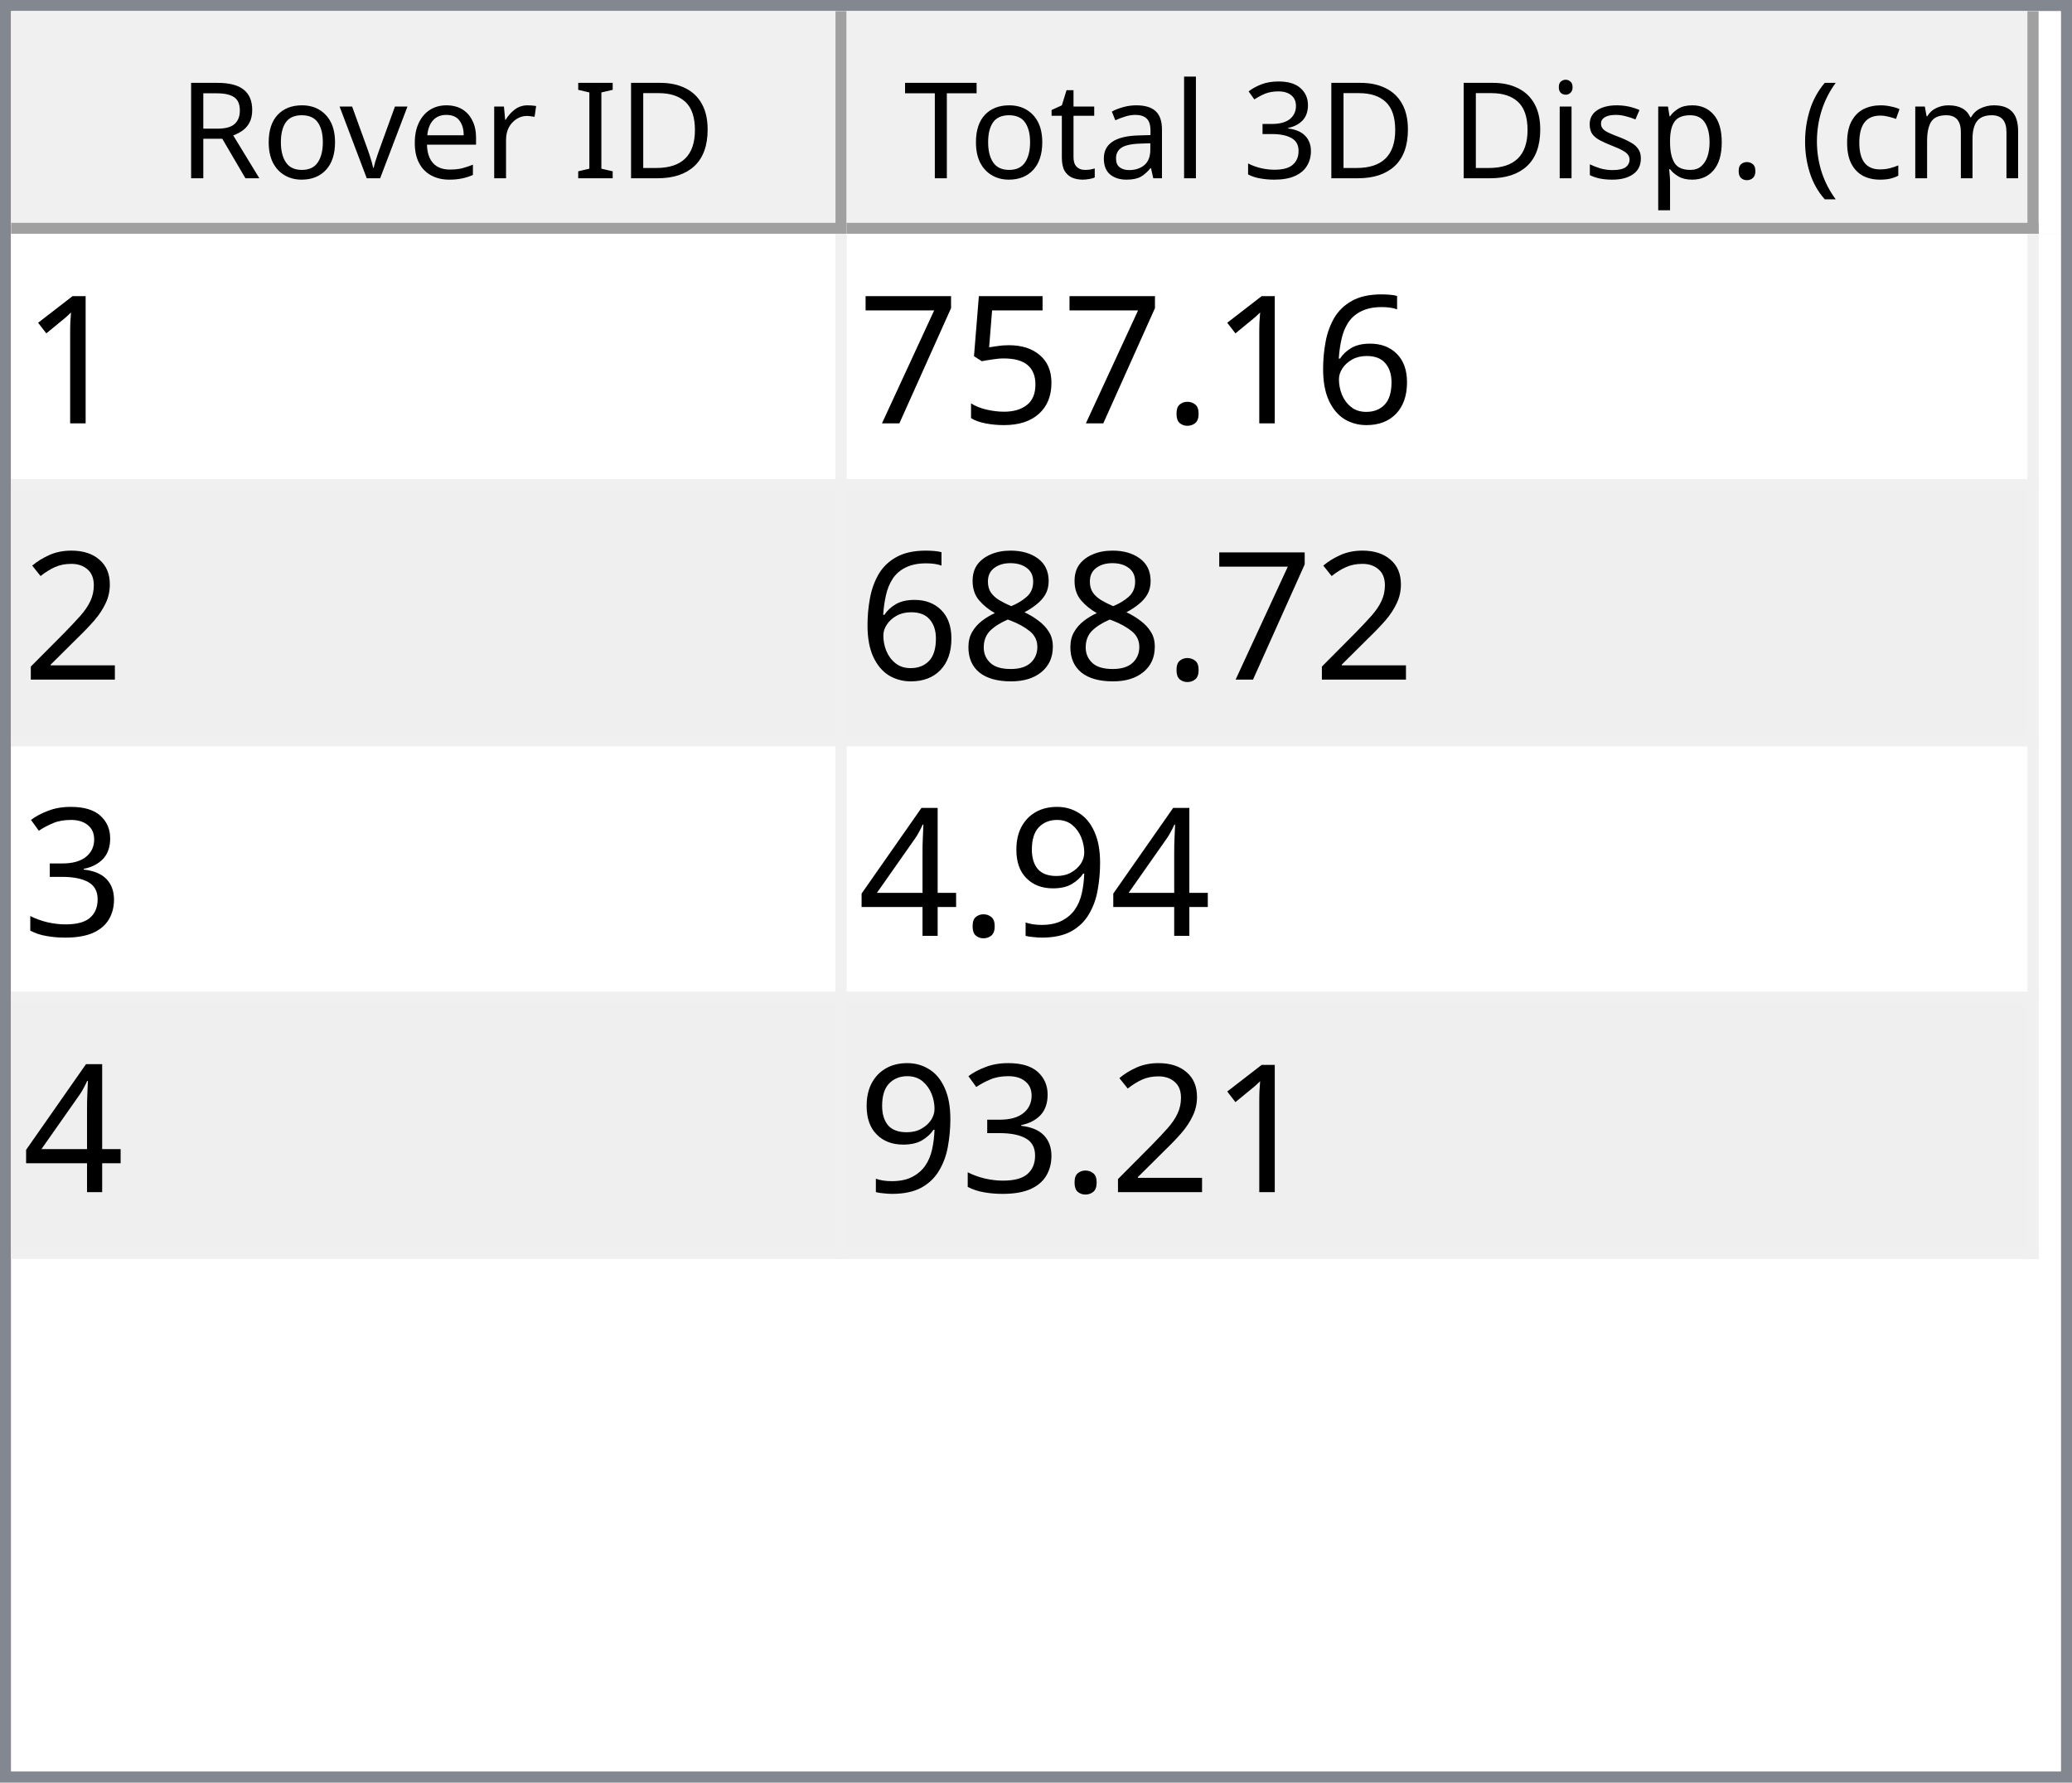
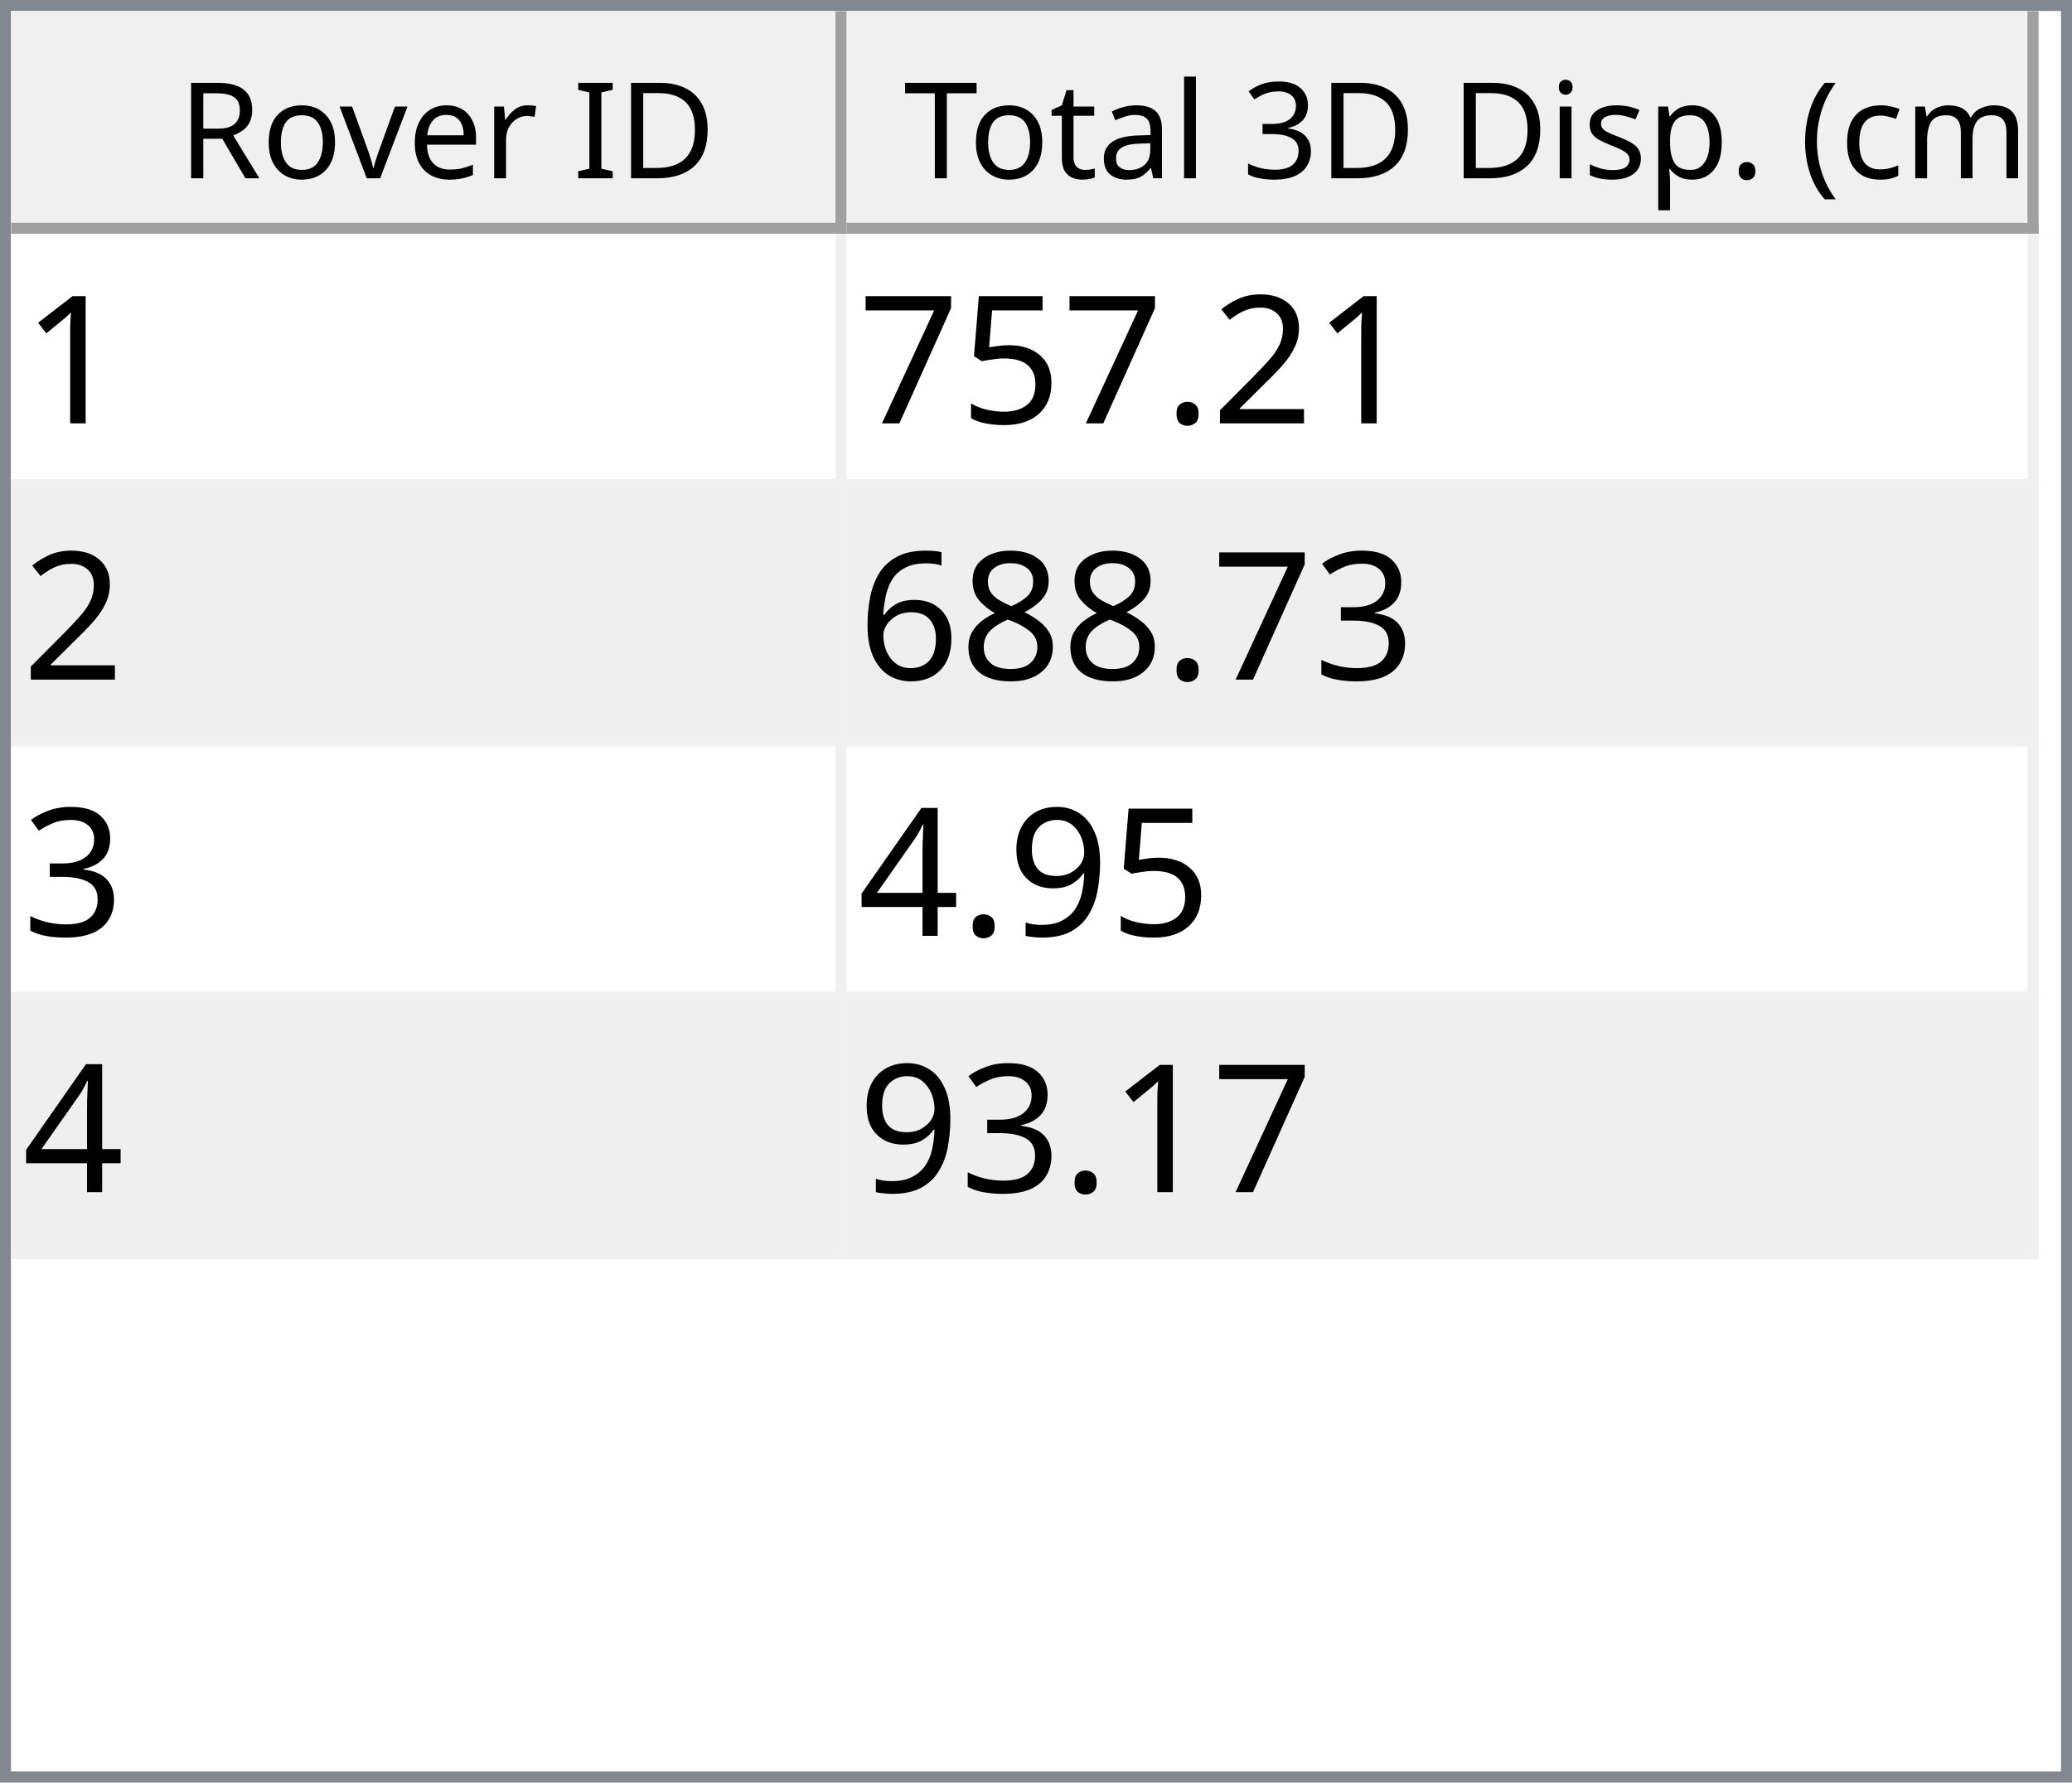
<svg xmlns="http://www.w3.org/2000/svg" style="fill-opacity:1; color-rendering:auto; color-interpolation:auto; text-rendering:auto; stroke:black; stroke-linecap:square; stroke-miterlimit:10; shape-rendering:auto; stroke-opacity:1; fill:black; stroke-dasharray:none; font-weight:normal; stroke-width:1; font-family:'Dialog'; font-style:normal; stroke-linejoin:miter; font-size:12px; stroke-dashoffset:0; image-rendering:auto;" width="186" height="160">
  <defs id="genericDefs" />
  <g>
    <defs id="defs1">
      <clipPath clipPathUnits="userSpaceOnUse" id="clipPath1">
        <path d="M0 0 L186 0 L186 160 L0 160 L0 0 Z" />
      </clipPath>
      <clipPath clipPathUnits="userSpaceOnUse" id="clipPath2">
        <path d="M0 0 L0 160 L186 160 L186 0 Z" />
      </clipPath>
      <clipPath clipPathUnits="userSpaceOnUse" id="clipPath3">
        <path d="M0 0 L0 20 L184 20 L184 0 Z" />
      </clipPath>
      <clipPath clipPathUnits="userSpaceOnUse" id="clipPath4">
        <path d="M0 0 L0 20 L75 20 L75 0 Z" />
      </clipPath>
      <clipPath clipPathUnits="userSpaceOnUse" id="clipPath5">
        <path d="M1 1 L1 19 L74 19 L74 1 Z" />
      </clipPath>
      <clipPath clipPathUnits="userSpaceOnUse" id="clipPath6">
        <path d="M0 0 L0 18 L73 18 L73 0 Z" />
      </clipPath>
      <clipPath clipPathUnits="userSpaceOnUse" id="clipPath7">
        <path d="M-0.5 -0.5 L-0.5 19.5 L74.5 19.5 L74.5 -0.5 Z" />
      </clipPath>
      <clipPath clipPathUnits="userSpaceOnUse" id="clipPath8">
        <path d="M0 0 L0 20 L107 20 L107 0 Z" />
      </clipPath>
      <clipPath clipPathUnits="userSpaceOnUse" id="clipPath9">
        <path d="M1 1 L1 19 L106 19 L106 1 Z" />
      </clipPath>
      <clipPath clipPathUnits="userSpaceOnUse" id="clipPath10">
        <path d="M0 0 L0 18 L105 18 L105 0 Z" />
      </clipPath>
      <clipPath clipPathUnits="userSpaceOnUse" id="clipPath11">
        <path d="M-0.5 -0.5 L-0.5 19.5 L106.5 19.5 L106.5 -0.5 Z" />
      </clipPath>
      <clipPath clipPathUnits="userSpaceOnUse" id="clipPath12">
        <path d="M0 0 L0 138 L184 138 L184 0 Z" />
      </clipPath>
      <clipPath clipPathUnits="userSpaceOnUse" id="clipPath13">
        <path d="M0 0 L0 92 L182 92 L182 0 Z" />
      </clipPath>
      <clipPath clipPathUnits="userSpaceOnUse" id="clipPath14">
        <path d="M-0.5 -0.5 L-0.5 91.5 L181.5 91.5 L181.5 -0.5 Z" />
      </clipPath>
      <clipPath clipPathUnits="userSpaceOnUse" id="clipPath15">
        <path d="M0 0 L0 22 L74 22 L74 0 Z" />
      </clipPath>
      <clipPath clipPathUnits="userSpaceOnUse" id="clipPath16">
        <path d="M0 0 L0 22 L106 22 L106 0 Z" />
      </clipPath>
      <font horiz-adv-x="64.551" id="font1">
        <font-face ascent="107.91" descent="25.098" units-per-em="100" style="font-style:normal; font-family:Segoe UI; font-weight:normal;" />
        <missing-glyph horiz-adv-x="64.551" d="M8.109 0 L8.109 68.266 L56.453 68.266 L56.453 0 L8.109 0 ZM15.328 7.234 L49.219 7.234 L49.219 61.031 L15.328 61.031 L15.328 7.234 Z" />
        <glyph unicode="D" horiz-adv-x="70.117" d="M9.188 0 L9.188 70.016 L28.516 70.016 Q65.531 70.016 65.531 35.891 Q65.531 19.672 55.25 9.836 Q44.969 0 27.734 0 L9.188 0 ZM17.391 62.594 L17.391 7.422 L27.828 7.422 Q41.609 7.422 49.273 14.797 Q56.938 22.172 56.938 35.688 Q56.938 62.594 28.328 62.594 L17.391 62.594 Z" />
        <glyph unicode="I" horiz-adv-x="26.611" d="M17.391 0 L9.188 0 L9.188 70.016 L17.391 70.016 L17.391 0 Z" />
        <glyph unicode=" " horiz-adv-x="27.393" d="" />
        <glyph unicode="r" horiz-adv-x="34.766" d="M34.188 41.891 Q32.078 43.5 28.125 43.5 Q23 43.5 19.555 38.672 Q16.109 33.844 16.109 25.484 L16.109 0 L8.109 0 L8.109 50 L16.109 50 L16.109 39.703 L16.312 39.703 Q18.016 44.969 21.531 47.922 Q25.047 50.875 29.391 50.875 Q32.516 50.875 34.188 50.203 L34.188 41.891 Z" />
        <glyph unicode="e" horiz-adv-x="52.295" d="M48.297 23 L12.984 23 Q13.188 14.656 17.484 10.109 Q21.781 5.562 29.297 5.562 Q37.75 5.562 44.828 11.141 L44.828 3.609 Q38.234 -1.172 27.391 -1.172 Q16.797 -1.172 10.742 5.641 Q4.688 12.453 4.688 24.812 Q4.688 36.469 11.305 43.82 Q17.922 51.172 27.734 51.172 Q37.547 51.172 42.922 44.828 Q48.297 38.484 48.297 27.203 L48.297 23 ZM40.094 29.781 Q40.047 36.719 36.75 40.578 Q33.453 44.438 27.594 44.438 Q21.922 44.438 17.969 40.383 Q14.016 36.328 13.094 29.781 L40.094 29.781 Z" />
        <glyph unicode="v" horiz-adv-x="47.9" d="M47.406 50 L27.484 0 L19.625 0 L0.688 50 L9.469 50 L22.172 13.672 Q23.578 9.672 23.922 6.688 L24.125 6.688 Q24.609 10.453 25.688 13.484 L38.969 50 L47.406 50 Z" />
        <glyph unicode="o" horiz-adv-x="58.594" d="M29 -1.172 Q17.922 -1.172 11.305 5.836 Q4.688 12.844 4.688 24.422 Q4.688 37.016 11.57 44.094 Q18.453 51.172 30.172 51.172 Q41.359 51.172 47.633 44.289 Q53.906 37.406 53.906 25.203 Q53.906 13.234 47.141 6.031 Q40.375 -1.172 29 -1.172 ZM29.594 44.438 Q21.875 44.438 17.383 39.188 Q12.891 33.938 12.891 24.703 Q12.891 15.828 17.43 10.695 Q21.969 5.562 29.594 5.562 Q37.359 5.562 41.531 10.594 Q45.703 15.625 45.703 24.906 Q45.703 34.281 41.531 39.359 Q37.359 44.438 29.594 44.438 Z" />
        <glyph unicode="R" horiz-adv-x="59.814" d="M59.375 0 L49.609 0 L37.891 19.625 Q36.281 22.359 34.766 24.289 Q33.25 26.219 31.664 27.438 Q30.078 28.656 28.25 29.219 Q26.422 29.781 24.125 29.781 L17.391 29.781 L17.391 0 L9.188 0 L9.188 70.016 L30.078 70.016 Q34.672 70.016 38.555 68.867 Q42.438 67.719 45.289 65.375 Q48.141 63.031 49.758 59.547 Q51.375 56.062 51.375 51.375 Q51.375 47.703 50.273 44.656 Q49.172 41.609 47.148 39.211 Q45.125 36.812 42.266 35.133 Q39.406 33.453 35.844 32.516 L35.844 32.328 Q37.594 31.547 38.891 30.547 Q40.188 29.547 41.359 28.18 Q42.531 26.812 43.68 25.078 Q44.828 23.344 46.234 21.047 L59.375 0 ZM17.391 62.594 L17.391 37.203 L28.516 37.203 Q31.594 37.203 34.203 38.133 Q36.812 39.062 38.719 40.797 Q40.625 42.531 41.703 45.047 Q42.781 47.562 42.781 50.688 Q42.781 56.297 39.141 59.445 Q35.5 62.594 28.609 62.594 L17.391 62.594 Z" />
        <glyph unicode=")" horiz-adv-x="30.176" d="M8.297 -15.922 L1.172 -15.922 Q16.406 2.344 16.406 26.812 Q16.406 51.469 1.078 70.016 L8.297 70.016 Q23.531 52.156 23.531 26.703 Q23.531 1.375 8.297 -15.922 Z" />
        <glyph unicode="m" horiz-adv-x="86.133" d="M79.109 0 L71.094 0 L71.094 28.719 Q71.094 37.016 68.531 40.727 Q65.969 44.438 59.906 44.438 Q54.781 44.438 51.195 39.75 Q47.609 35.062 47.609 28.516 L47.609 0 L39.594 0 L39.594 29.688 Q39.594 44.438 28.219 44.438 Q22.953 44.438 19.531 40.016 Q16.109 35.594 16.109 28.516 L16.109 0 L8.109 0 L8.109 50 L16.109 50 L16.109 42.094 L16.312 42.094 Q21.625 51.172 31.844 51.172 Q36.969 51.172 40.773 48.312 Q44.578 45.453 46 40.828 Q51.562 51.172 62.594 51.172 Q79.109 51.172 79.109 30.812 L79.109 0 Z" />
        <glyph unicode="c" horiz-adv-x="46.191" d="M42.188 2.297 Q36.422 -1.172 28.516 -1.172 Q17.828 -1.172 11.258 5.789 Q4.688 12.75 4.688 23.828 Q4.688 36.188 11.766 43.68 Q18.844 51.172 30.672 51.172 Q37.25 51.172 42.281 48.734 L42.281 40.531 Q36.719 44.438 30.375 44.438 Q22.703 44.438 17.797 38.945 Q12.891 33.453 12.891 24.516 Q12.891 15.719 17.508 10.641 Q22.125 5.562 29.891 5.562 Q36.422 5.562 42.188 9.906 L42.188 2.297 Z" />
        <glyph unicode="(" horiz-adv-x="30.176" d="M29.109 -15.922 L21.969 -15.922 Q6.844 1.375 6.844 26.703 Q6.844 52.156 21.969 70.016 L29.203 70.016 Q13.875 51.469 13.875 26.812 Q13.875 2.344 29.109 -15.922 Z" />
        <glyph unicode="." horiz-adv-x="21.68" d="M10.891 -1.078 Q8.641 -1.078 7.055 0.539 Q5.469 2.156 5.469 4.391 Q5.469 6.641 7.055 8.273 Q8.641 9.906 10.891 9.906 Q13.188 9.906 14.797 8.273 Q16.406 6.641 16.406 4.391 Q16.406 2.156 14.797 0.539 Q13.188 -1.078 10.891 -1.078 Z" />
        <glyph unicode="p" horiz-adv-x="58.789" d="M16.312 7.234 L16.109 7.234 L16.109 -23 L8.109 -23 L8.109 50 L16.109 50 L16.109 41.219 L16.312 41.219 Q22.219 51.172 33.594 51.172 Q43.266 51.172 48.688 44.461 Q54.109 37.75 54.109 26.469 Q54.109 13.922 48 6.375 Q41.891 -1.172 31.297 -1.172 Q21.578 -1.172 16.312 7.234 ZM16.109 27.391 L16.109 20.406 Q16.109 14.203 20.141 9.883 Q24.172 5.562 30.375 5.562 Q37.641 5.562 41.773 11.133 Q45.906 16.703 45.906 26.609 Q45.906 34.969 42.047 39.703 Q38.188 44.438 31.594 44.438 Q24.609 44.438 20.359 39.578 Q16.109 34.719 16.109 27.391 Z" />
        <glyph unicode="s" horiz-adv-x="42.432" d="M5.078 1.812 L5.078 10.406 Q11.625 5.562 19.484 5.562 Q30.031 5.562 30.031 12.594 Q30.031 14.594 29.125 15.992 Q28.219 17.391 26.68 18.461 Q25.141 19.531 23.07 20.383 Q21 21.234 18.609 22.172 Q15.281 23.484 12.766 24.828 Q10.25 26.172 8.57 27.859 Q6.891 29.547 6.031 31.695 Q5.172 33.844 5.172 36.719 Q5.172 40.234 6.789 42.945 Q8.406 45.656 11.086 47.484 Q13.766 49.312 17.211 50.242 Q20.656 51.172 24.312 51.172 Q30.812 51.172 35.938 48.922 L35.938 40.828 Q30.422 44.438 23.25 44.438 Q21 44.438 19.195 43.922 Q17.391 43.406 16.094 42.477 Q14.797 41.547 14.086 40.258 Q13.375 38.969 13.375 37.406 Q13.375 35.453 14.086 34.133 Q14.797 32.812 16.164 31.789 Q17.531 30.766 19.484 29.938 Q21.438 29.109 23.922 28.125 Q27.25 26.859 29.883 25.516 Q32.516 24.172 34.375 22.484 Q36.234 20.797 37.234 18.602 Q38.234 16.406 38.234 13.375 Q38.234 9.672 36.602 6.938 Q34.969 4.203 32.234 2.398 Q29.5 0.594 25.93 -0.289 Q22.359 -1.172 18.453 -1.172 Q10.75 -1.172 5.078 1.812 Z" />
        <glyph unicode="i" horiz-adv-x="24.219" d="M12.203 62.703 Q10.062 62.703 8.547 64.164 Q7.031 65.625 7.031 67.875 Q7.031 70.125 8.547 71.609 Q10.062 73.094 12.203 73.094 Q14.406 73.094 15.945 71.609 Q17.484 70.125 17.484 67.875 Q17.484 65.719 15.945 64.211 Q14.406 62.703 12.203 62.703 ZM16.109 0 L8.109 0 L8.109 50 L16.109 50 L16.109 0 Z" />
        <glyph unicode="3" horiz-adv-x="53.906" d="M46.531 19.828 Q46.531 15.094 44.75 11.211 Q42.969 7.328 39.719 4.57 Q36.469 1.812 31.93 0.297 Q27.391 -1.219 21.922 -1.219 Q11.922 -1.219 6 2.594 L6 11.188 Q13.094 5.609 22.219 5.609 Q25.875 5.609 28.828 6.539 Q31.781 7.469 33.906 9.227 Q36.031 10.984 37.18 13.477 Q38.328 15.969 38.328 19.094 Q38.328 32.812 18.797 32.812 L12.984 32.812 L12.984 39.594 L18.5 39.594 Q35.797 39.594 35.797 52.484 Q35.797 64.406 22.609 64.406 Q15.188 64.406 8.688 59.422 L8.688 67.188 Q15.375 71.188 24.609 71.188 Q29 71.188 32.57 69.969 Q36.141 68.75 38.68 66.555 Q41.219 64.359 42.609 61.281 Q44 58.203 44 54.5 Q44 40.672 30.031 36.719 L30.031 36.531 Q33.594 36.141 36.625 34.797 Q39.656 33.453 41.852 31.305 Q44.047 29.156 45.289 26.25 Q46.531 23.344 46.531 19.828 Z" />
        <glyph unicode="l" horiz-adv-x="24.219" d="M16.109 0 L8.109 0 L8.109 74.031 L16.109 74.031 L16.109 0 Z" />
        <glyph unicode="a" horiz-adv-x="50.879" d="M43.891 0 L35.891 0 L35.891 7.812 L35.688 7.812 Q30.469 -1.172 20.312 -1.172 Q12.844 -1.172 8.617 2.781 Q4.391 6.734 4.391 13.281 Q4.391 27.297 20.906 29.594 L35.891 31.688 Q35.891 44.438 25.594 44.438 Q16.547 44.438 9.281 38.281 L9.281 46.484 Q16.656 51.172 26.266 51.172 Q43.891 51.172 43.891 32.516 L43.891 0 ZM35.891 25.297 L23.828 23.641 Q18.266 22.859 15.43 20.875 Q12.594 18.891 12.594 13.875 Q12.594 10.203 15.211 7.883 Q17.828 5.562 22.172 5.562 Q28.125 5.562 32.008 9.742 Q35.891 13.922 35.891 20.312 L35.891 25.297 Z" />
        <glyph unicode="t" horiz-adv-x="33.887" d="M31.297 0.484 Q28.469 -1.078 23.828 -1.078 Q10.688 -1.078 10.688 13.578 L10.688 43.172 L2.094 43.172 L2.094 50 L10.688 50 L10.688 62.203 L18.703 64.797 L18.703 50 L31.297 50 L31.297 43.172 L18.703 43.172 L18.703 14.984 Q18.703 9.969 20.414 7.82 Q22.125 5.672 26.078 5.672 Q29.109 5.672 31.297 7.328 L31.297 0.484 Z" />
        <glyph unicode="T" horiz-adv-x="52.393" d="M50.594 62.594 L30.375 62.594 L30.375 0 L22.172 0 L22.172 62.594 L2 62.594 L2 70.016 L50.594 70.016 L50.594 62.594 Z" />
      </font>
      <font horiz-adv-x="75.0" id="font2">
        <font-face ascent="100.537" descent="21.973" units-per-em="100" style="font-style:normal; font-family:sans-serif; font-weight:normal;" />
        <missing-glyph horiz-adv-x="75.0" d="M12.5 0 L12.5 62.5 L62.5 62.5 L62.5 0 L12.5 0 ZM14.062 1.562 L60.938 1.562 L60.938 60.938 L14.062 60.938 L14.062 1.562 Z" />
        <glyph unicode="1" horiz-adv-x="55.615" d="M37.25 0 L28.469 0 L28.469 56 Q25.297 52.984 20.141 49.953 Q14.984 46.922 10.891 45.406 L10.891 53.906 Q18.266 57.375 23.781 62.305 Q29.297 67.234 31.594 71.875 L37.25 71.875 L37.25 0 Z" />
-         <glyph unicode="6" horiz-adv-x="55.615" d="M49.75 54.047 L41.016 53.375 Q39.844 58.547 37.703 60.891 Q34.125 64.656 28.906 64.656 Q24.703 64.656 21.531 62.312 Q17.391 59.281 14.992 53.469 Q12.594 47.656 12.5 36.922 Q15.672 41.75 20.266 44.094 Q24.859 46.438 29.891 46.438 Q38.672 46.438 44.852 39.969 Q51.031 33.5 51.031 23.25 Q51.031 16.5 48.125 10.719 Q45.219 4.938 40.141 1.859 Q35.062 -1.219 28.609 -1.219 Q17.625 -1.219 10.695 6.859 Q3.766 14.938 3.766 33.5 Q3.766 54.25 11.422 63.672 Q18.109 71.875 29.438 71.875 Q37.891 71.875 43.289 67.141 Q48.688 62.406 49.75 54.047 ZM13.875 23.188 Q13.875 18.656 15.797 14.508 Q17.719 10.359 21.188 8.18 Q24.656 6 28.469 6 Q34.031 6 38.039 10.492 Q42.047 14.984 42.047 22.703 Q42.047 30.125 38.086 34.398 Q34.125 38.672 28.125 38.672 Q22.172 38.672 18.023 34.398 Q13.875 30.125 13.875 23.188 Z" />
+         <glyph unicode="2" horiz-adv-x="55.615" d="M50.344 8.453 L50.344 0 L3.031 0 Q2.938 3.172 4.047 6.109 Q5.859 10.938 9.836 15.625 Q13.812 20.312 21.344 26.469 Q33.016 36.031 37.117 41.625 Q41.219 47.219 41.219 52.203 Q41.219 57.422 37.477 61.008 Q33.734 64.594 27.734 64.594 Q21.391 64.594 17.578 60.789 Q13.766 56.984 13.719 50.25 L4.688 51.172 Q5.609 61.281 11.664 66.578 Q17.719 71.875 27.938 71.875 Q38.234 71.875 44.242 66.164 Q50.25 60.453 50.25 52 Q50.25 47.703 48.492 43.555 Q46.734 39.406 42.656 34.812 Q38.578 30.219 29.109 22.219 Q21.188 15.578 18.945 13.211 Q16.703 10.844 15.234 8.453 L50.344 8.453 Z" />
        <glyph unicode="." horiz-adv-x="27.783" d="M9.078 0 L9.078 10.016 L19.094 10.016 L19.094 0 L9.078 0 Z" />
        <glyph unicode="5" horiz-adv-x="55.615" d="M4.156 18.75 L13.375 19.531 Q14.406 12.797 18.141 9.398 Q21.875 6 27.156 6 Q33.5 6 37.891 10.789 Q42.281 15.578 42.281 23.484 Q42.281 31 38.062 35.352 Q33.844 39.703 27 39.703 Q22.75 39.703 19.336 37.773 Q15.922 35.844 13.969 32.766 L5.719 33.844 L12.641 70.609 L48.25 70.609 L48.25 62.203 L19.672 62.203 L15.828 42.969 Q22.266 47.469 29.344 47.469 Q38.719 47.469 45.164 40.969 Q51.609 34.469 51.609 24.266 Q51.609 14.547 45.953 7.469 Q39.062 -1.219 27.156 -1.219 Q17.391 -1.219 11.211 4.25 Q5.031 9.719 4.156 18.75 Z" />
        <glyph unicode="7" horiz-adv-x="55.615" d="M4.734 62.203 L4.734 70.656 L51.078 70.656 L51.078 63.812 Q44.234 56.547 37.523 44.484 Q30.812 32.422 27.156 19.672 Q24.516 10.688 23.781 0 L14.75 0 Q14.891 8.453 18.062 20.414 Q21.234 32.375 27.172 43.484 Q33.109 54.594 39.797 62.203 L4.734 62.203 Z" />
-         <glyph unicode="2" horiz-adv-x="55.615" d="M50.344 8.453 L50.344 0 L3.031 0 Q2.938 3.172 4.047 6.109 Q5.859 10.938 9.836 15.625 Q13.812 20.312 21.344 26.469 Q33.016 36.031 37.117 41.625 Q41.219 47.219 41.219 52.203 Q41.219 57.422 37.477 61.008 Q33.734 64.594 27.734 64.594 Q21.391 64.594 17.578 60.789 Q13.766 56.984 13.719 50.25 L4.688 51.172 Q5.609 61.281 11.664 66.578 Q17.719 71.875 27.938 71.875 Q38.234 71.875 44.242 66.164 Q50.25 60.453 50.25 52 Q50.25 47.703 48.492 43.555 Q46.734 39.406 42.656 34.812 Q38.578 30.219 29.109 22.219 Q21.188 15.578 18.945 13.211 Q16.703 10.844 15.234 8.453 L50.344 8.453 Z" />
+         <glyph unicode="3" horiz-adv-x="55.615" d="M4.203 18.891 L12.984 20.062 Q14.5 12.594 18.141 9.297 Q21.781 6 27 6 Q33.203 6 37.477 10.297 Q41.75 14.594 41.75 20.953 Q41.75 27 37.797 30.93 Q33.844 34.859 27.734 34.859 Q25.25 34.859 21.531 33.891 L22.516 41.609 Q23.391 41.5 23.922 41.5 Q29.547 41.5 34.039 44.43 Q38.531 47.359 38.531 53.469 Q38.531 58.297 35.258 61.477 Q31.984 64.656 26.812 64.656 Q21.688 64.656 18.266 61.43 Q14.844 58.203 13.875 51.766 L5.078 53.328 Q6.688 62.156 12.398 67.016 Q18.109 71.875 26.609 71.875 Q32.469 71.875 37.398 69.359 Q42.328 66.844 44.945 62.5 Q47.562 58.156 47.562 53.266 Q47.562 48.641 45.07 44.828 Q42.578 41.016 37.703 38.766 Q44.047 37.312 47.562 32.695 Q51.078 28.078 51.078 21.141 Q51.078 11.766 44.242 5.25 Q37.406 -1.266 26.953 -1.266 Q17.531 -1.266 11.305 4.352 Q5.078 9.969 4.203 18.891 Z" />
        <glyph unicode="8" horiz-adv-x="55.615" d="M17.672 38.812 Q12.203 40.828 9.57 44.539 Q6.938 48.25 6.938 53.422 Q6.938 61.234 12.555 66.555 Q18.172 71.875 27.484 71.875 Q36.859 71.875 42.578 66.43 Q48.297 60.984 48.297 53.172 Q48.297 48.188 45.68 44.508 Q43.062 40.828 37.75 38.812 Q44.344 36.672 47.781 31.883 Q51.219 27.094 51.219 20.453 Q51.219 11.281 44.727 5.031 Q38.234 -1.219 27.641 -1.219 Q17.047 -1.219 10.547 5.055 Q4.047 11.328 4.047 20.703 Q4.047 27.688 7.594 32.398 Q11.141 37.109 17.672 38.812 ZM15.922 53.719 Q15.922 48.641 19.195 45.414 Q22.469 42.188 27.688 42.188 Q32.766 42.188 36.016 45.383 Q39.266 48.578 39.266 53.219 Q39.266 58.062 35.914 61.359 Q32.562 64.656 27.594 64.656 Q22.562 64.656 19.242 61.43 Q15.922 58.203 15.922 53.719 ZM13.094 20.656 Q13.094 16.891 14.875 13.375 Q16.656 9.859 20.172 7.93 Q23.688 6 27.734 6 Q34.031 6 38.133 10.055 Q42.234 14.109 42.234 20.359 Q42.234 26.703 38.016 30.859 Q33.797 35.016 27.438 35.016 Q21.234 35.016 17.164 30.914 Q13.094 26.812 13.094 20.656 Z" />
-         <glyph unicode="3" horiz-adv-x="55.615" d="M4.203 18.891 L12.984 20.062 Q14.5 12.594 18.141 9.297 Q21.781 6 27 6 Q33.203 6 37.477 10.297 Q41.75 14.594 41.75 20.953 Q41.75 27 37.797 30.93 Q33.844 34.859 27.734 34.859 Q25.25 34.859 21.531 33.891 L22.516 41.609 Q23.391 41.5 23.922 41.5 Q29.547 41.5 34.039 44.43 Q38.531 47.359 38.531 53.469 Q38.531 58.297 35.258 61.477 Q31.984 64.656 26.812 64.656 Q21.688 64.656 18.266 61.43 Q14.844 58.203 13.875 51.766 L5.078 53.328 Q6.688 62.156 12.398 67.016 Q18.109 71.875 26.609 71.875 Q32.469 71.875 37.398 69.359 Q42.328 66.844 44.945 62.5 Q47.562 58.156 47.562 53.266 Q47.562 48.641 45.07 44.828 Q42.578 41.016 37.703 38.766 Q44.047 37.312 47.562 32.695 Q51.078 28.078 51.078 21.141 Q51.078 11.766 44.242 5.25 Q37.406 -1.266 26.953 -1.266 Q17.531 -1.266 11.305 4.352 Q5.078 9.969 4.203 18.891 Z" />
+         <glyph unicode="6" horiz-adv-x="55.615" d="M49.75 54.047 L41.016 53.375 Q39.844 58.547 37.703 60.891 Q34.125 64.656 28.906 64.656 Q24.703 64.656 21.531 62.312 Q17.391 59.281 14.992 53.469 Q12.594 47.656 12.5 36.922 Q15.672 41.75 20.266 44.094 Q24.859 46.438 29.891 46.438 Q38.672 46.438 44.852 39.969 Q51.031 33.5 51.031 23.25 Q51.031 16.5 48.125 10.719 Q45.219 4.938 40.141 1.859 Q35.062 -1.219 28.609 -1.219 Q17.625 -1.219 10.695 6.859 Q3.766 14.938 3.766 33.5 Q3.766 54.25 11.422 63.672 Q18.109 71.875 29.438 71.875 Q37.891 71.875 43.289 67.141 Q48.688 62.406 49.75 54.047 ZM13.875 23.188 Q13.875 18.656 15.797 14.508 Q17.719 10.359 21.188 8.18 Q24.656 6 28.469 6 Q34.031 6 38.039 10.492 Q42.047 14.984 42.047 22.703 Q42.047 30.125 38.086 34.398 Q34.125 38.672 28.125 38.672 Q22.172 38.672 18.023 34.398 Q13.875 30.125 13.875 23.188 Z" />
        <glyph unicode="9" horiz-adv-x="55.615" d="M5.469 16.547 L13.922 17.328 Q14.984 11.375 18.016 8.688 Q21.047 6 25.781 6 Q29.828 6 32.883 7.859 Q35.938 9.719 37.891 12.82 Q39.844 15.922 41.164 21.195 Q42.484 26.469 42.484 31.938 Q42.484 32.516 42.438 33.688 Q39.797 29.5 35.234 26.883 Q30.672 24.266 25.344 24.266 Q16.453 24.266 10.305 30.711 Q4.156 37.156 4.156 47.703 Q4.156 58.594 10.578 65.234 Q17 71.875 26.656 71.875 Q33.641 71.875 39.43 68.117 Q45.219 64.359 48.219 57.398 Q51.219 50.438 51.219 37.25 Q51.219 23.531 48.242 15.406 Q45.266 7.281 39.383 3.031 Q33.5 -1.219 25.594 -1.219 Q17.188 -1.219 11.867 3.445 Q6.547 8.109 5.469 16.547 ZM41.453 48.141 Q41.453 55.719 37.43 60.156 Q33.406 64.594 27.734 64.594 Q21.875 64.594 17.531 59.812 Q13.188 55.031 13.188 47.406 Q13.188 40.578 17.312 36.305 Q21.438 32.031 27.484 32.031 Q33.594 32.031 37.523 36.305 Q41.453 40.578 41.453 48.141 Z" />
        <glyph unicode="4" horiz-adv-x="55.615" d="M32.328 0 L32.328 17.141 L1.266 17.141 L1.266 25.203 L33.938 71.578 L41.109 71.578 L41.109 25.203 L50.781 25.203 L50.781 17.141 L41.109 17.141 L41.109 0 L32.328 0 ZM32.328 25.203 L32.328 57.469 L9.906 25.203 L32.328 25.203 Z" />
      </font>
    </defs>
    <g style="fill:white; stroke:white;">
      <rect x="0" y="0" width="186" style="clip-path:url(#clipPath1); stroke:none;" height="160" />
    </g>
    <g style="fill:white; text-rendering:optimizeSpeed; color-rendering:optimizeSpeed; image-rendering:optimizeSpeed; shape-rendering:crispEdges; stroke:white; color-interpolation:sRGB;">
      <rect x="0" width="186" height="160" y="0" style="stroke:none;" />
      <path style="stroke:none;" d="M0 160 L186 160 L186 0 L0 0 Z" />
    </g>
    <g style="fill:rgb(240,240,240); font-family:'Segoe UI'; stroke:rgb(240,240,240);">
      <rect x="0" y="0" width="186" style="clip-path:url(#clipPath2); stroke:none;" height="160" />
    </g>
    <g style="fill:rgb(130,135,144); font-family:'Segoe UI'; stroke:rgb(130,135,144);">
      <path d="M0 0 L186 0 L186 160 L0 160 L0 0 ZM1 1 L185 1 L185 159 L1 159 L1 1 Z" style="fill-rule:evenodd; clip-path:url(#clipPath2); stroke:none;" />
    </g>
    <g style="fill:white; font-family:'Segoe UI'; stroke:white;" transform="translate(1,1)">
      <rect x="0" y="0" width="184" style="clip-path:url(#clipPath3); stroke:none;" height="20" />
    </g>
    <g style="fill:rgb(240,240,240); font-family:'Segoe UI'; stroke:rgb(240,240,240);" transform="translate(1,1)">
      <rect x="0" y="0" width="75" style="clip-path:url(#clipPath4); stroke:none;" height="20" />
    </g>
    <g style="font-family:'Segoe UI';" transform="translate(2,2)">
      <text x="14" xml:space="preserve" y="14" style="clip-path:url(#clipPath6); stroke:none;">Rover ID</text>
    </g>
    <g style="fill:rgb(160,160,160); font-family:'Segoe UI'; stroke:rgb(160,160,160); stroke-linejoin:bevel;" transform="translate(1.5,1.5)">
      <line x1="74" x2="74" y1="0" style="fill:none; clip-path:url(#clipPath7);" y2="19" />
    </g>
    <g style="fill:rgb(160,160,160); font-family:'Segoe UI'; stroke:rgb(160,160,160); stroke-linejoin:bevel;" transform="matrix(1,0,0,1,1,1) translate(0.5,0.5)">
      <line x1="0" x2="74" y1="19" style="fill:none; clip-path:url(#clipPath7);" y2="19" />
    </g>
    <g style="fill:rgb(240,240,240); font-family:'Segoe UI'; stroke:rgb(240,240,240);" transform="translate(76,1)">
      <rect x="0" y="0" width="107" style="clip-path:url(#clipPath8); stroke:none;" height="20" />
    </g>
    <g style="font-family:'Segoe UI';" transform="translate(77,2)">
      <text x="1" xml:space="preserve" y="14" style="clip-path:url(#clipPath10); stroke:none;"> Total 3D Disp. (cm)</text>
    </g>
    <g style="fill:rgb(160,160,160); font-family:'Segoe UI'; stroke:rgb(160,160,160); stroke-linejoin:bevel;" transform="translate(76.5,1.5)">
      <line x1="106" x2="106" y1="0" style="fill:none; clip-path:url(#clipPath11);" y2="19" />
    </g>
    <g style="fill:rgb(160,160,160); font-family:'Segoe UI'; stroke:rgb(160,160,160); stroke-linejoin:bevel;" transform="matrix(1,0,0,1,76,1) translate(0.5,0.5)">
      <line x1="0" x2="106" y1="19" style="fill:none; clip-path:url(#clipPath11);" y2="19" />
    </g>
    <g style="fill:white; font-family:'Segoe UI'; stroke:white;" transform="translate(1,21)">
      <rect x="0" y="0" width="184" style="clip-path:url(#clipPath12); stroke:none;" height="138" />
    </g>
    <g style="fill:rgb(240,240,240); font-size:16px; font-family:sans-serif; stroke:rgb(240,240,240);" transform="translate(1,21)">
      <rect x="0" y="0" width="182" style="clip-path:url(#clipPath13); stroke:none;" height="92" />
      <line transform="translate(0.5,0.5)" x1="0" x2="181" y1="22" style="clip-path:url(#clipPath14); fill:none; stroke-linejoin:bevel;" y2="22" />
    </g>
    <g transform="matrix(1,0,0,1,1,21) translate(0.5,0.5)" style="fill:rgb(240,240,240); font-size:16px; font-family:sans-serif; stroke:rgb(240,240,240); stroke-linejoin:bevel;">
      <line x1="0" x2="181" y1="45" style="fill:none; clip-path:url(#clipPath14);" y2="45" />
    </g>
    <g transform="matrix(1,0,0,1,1,21) translate(0.5,0.5)" style="fill:rgb(240,240,240); font-size:16px; font-family:sans-serif; stroke:rgb(240,240,240); stroke-linejoin:bevel;">
      <line x1="0" x2="181" y1="68" style="fill:none; clip-path:url(#clipPath14);" y2="68" />
    </g>
    <g transform="matrix(1,0,0,1,1,21) translate(0.5,0.5)" style="fill:rgb(240,240,240); font-size:16px; font-family:sans-serif; stroke:rgb(240,240,240); stroke-linejoin:bevel;">
      <line x1="0" x2="181" y1="91" style="fill:none; clip-path:url(#clipPath14);" y2="91" />
    </g>
    <g transform="matrix(1,0,0,1,1,21) translate(0.5,0.5)" style="fill:rgb(240,240,240); font-size:16px; font-family:sans-serif; stroke:rgb(240,240,240); stroke-linejoin:bevel;">
      <line x1="74" x2="74" y1="0" style="fill:none; clip-path:url(#clipPath14);" y2="91" />
    </g>
    <g transform="matrix(1,0,0,1,1,21) translate(0.5,0.5)" style="fill:rgb(240,240,240); font-size:16px; font-family:sans-serif; stroke:rgb(240,240,240); stroke-linejoin:bevel;">
      <line x1="181" x2="181" y1="0" style="fill:none; clip-path:url(#clipPath14);" y2="91" />
    </g>
    <g style="fill:white; font-size:16px; font-family:sans-serif; stroke:white;" transform="matrix(1,0,0,1,1,21)">
      <rect x="0" y="0" width="74" style="clip-path:url(#clipPath15); stroke:none;" height="22" />
      <text x="1" y="17" style="fill:black; clip-path:url(#clipPath15); stroke:none;" xml:space="preserve">1</text>
    </g>
    <g style="fill:white; font-size:16px; font-family:sans-serif; stroke:white;" transform="matrix(1,0,0,1,1,21) translate(75,0)">
      <rect x="0" y="0" width="106" style="clip-path:url(#clipPath16); stroke:none;" height="22" />
-       <text x="1" y="17" style="fill:black; clip-path:url(#clipPath16); stroke:none;" xml:space="preserve">757.16</text>
+       <text x="1" y="17" style="fill:black; clip-path:url(#clipPath16); stroke:none;" xml:space="preserve">757.21</text>
    </g>
    <g style="fill:rgb(239,239,239); font-size:16px; font-family:sans-serif; stroke:rgb(239,239,239);" transform="matrix(1,0,0,1,1,21) translate(0,23)">
      <rect x="0" y="0" width="74" style="clip-path:url(#clipPath15); stroke:none;" height="22" />
      <text x="1" y="17" style="fill:black; clip-path:url(#clipPath15); stroke:none;" xml:space="preserve">2</text>
    </g>
    <g style="fill:rgb(239,239,239); font-size:16px; font-family:sans-serif; stroke:rgb(239,239,239);" transform="matrix(1,0,0,1,1,21) translate(75,23)">
      <rect x="0" y="0" width="106" style="clip-path:url(#clipPath16); stroke:none;" height="22" />
-       <text x="1" y="17" style="fill:black; clip-path:url(#clipPath16); stroke:none;" xml:space="preserve">688.72</text>
+       <text x="1" y="17" style="fill:black; clip-path:url(#clipPath16); stroke:none;" xml:space="preserve">688.73</text>
    </g>
    <g style="fill:white; font-size:16px; font-family:sans-serif; stroke:white;" transform="matrix(1,0,0,1,1,21) translate(0,46)">
      <rect x="0" y="0" width="74" style="clip-path:url(#clipPath15); stroke:none;" height="22" />
      <text x="1" y="17" style="fill:black; clip-path:url(#clipPath15); stroke:none;" xml:space="preserve">3</text>
    </g>
    <g style="fill:white; font-size:16px; font-family:sans-serif; stroke:white;" transform="matrix(1,0,0,1,1,21) translate(75,46)">
      <rect x="0" y="0" width="106" style="clip-path:url(#clipPath16); stroke:none;" height="22" />
-       <text x="1" y="17" style="fill:black; clip-path:url(#clipPath16); stroke:none;" xml:space="preserve">4.94</text>
+       <text x="1" y="17" style="fill:black; clip-path:url(#clipPath16); stroke:none;" xml:space="preserve">4.95</text>
    </g>
    <g style="fill:rgb(239,239,239); font-size:16px; font-family:sans-serif; stroke:rgb(239,239,239);" transform="matrix(1,0,0,1,1,21) translate(0,69)">
      <rect x="0" y="0" width="74" style="clip-path:url(#clipPath15); stroke:none;" height="22" />
      <text x="1" y="17" style="fill:black; clip-path:url(#clipPath15); stroke:none;" xml:space="preserve">4</text>
    </g>
    <g style="fill:rgb(239,239,239); font-size:16px; font-family:sans-serif; stroke:rgb(239,239,239);" transform="matrix(1,0,0,1,1,21) translate(75,69)">
      <rect x="0" y="0" width="106" style="clip-path:url(#clipPath16); stroke:none;" height="22" />
-       <text x="1" y="17" style="fill:black; clip-path:url(#clipPath16); stroke:none;" xml:space="preserve">93.21</text>
+       <text x="1" y="17" style="fill:black; clip-path:url(#clipPath16); stroke:none;" xml:space="preserve">93.17</text>
    </g>
  </g>
</svg>
